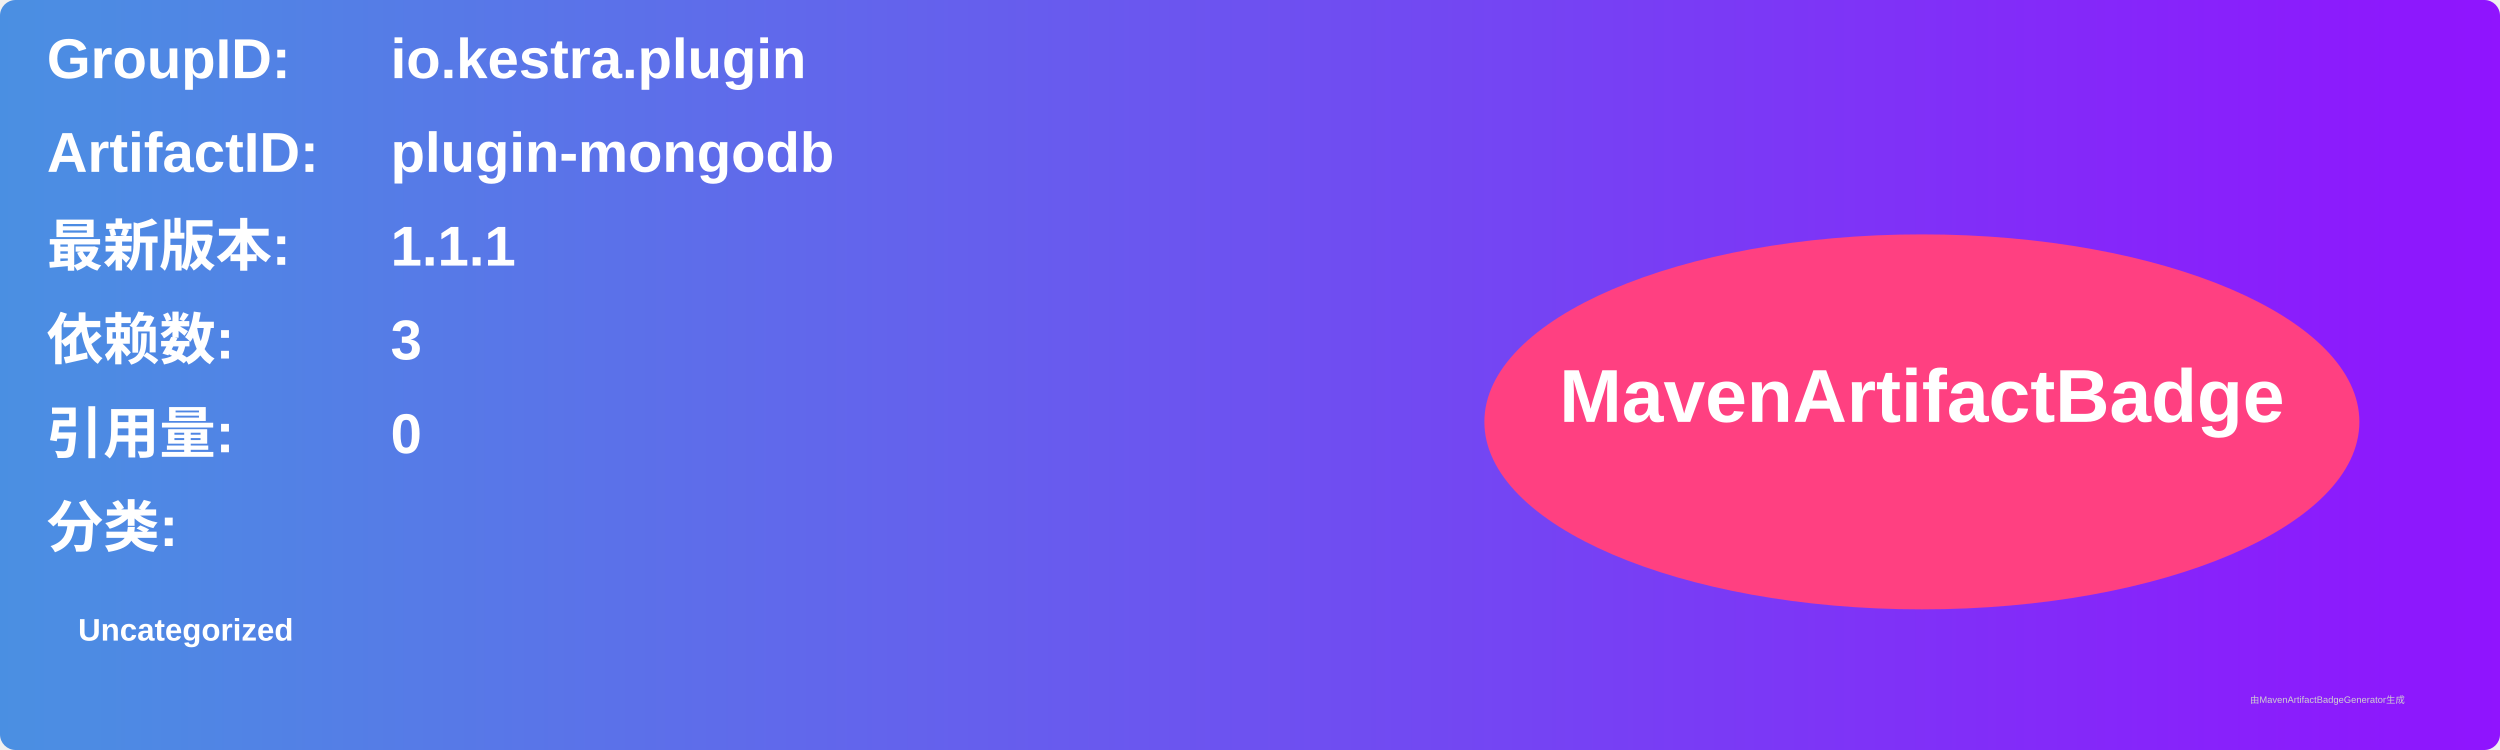
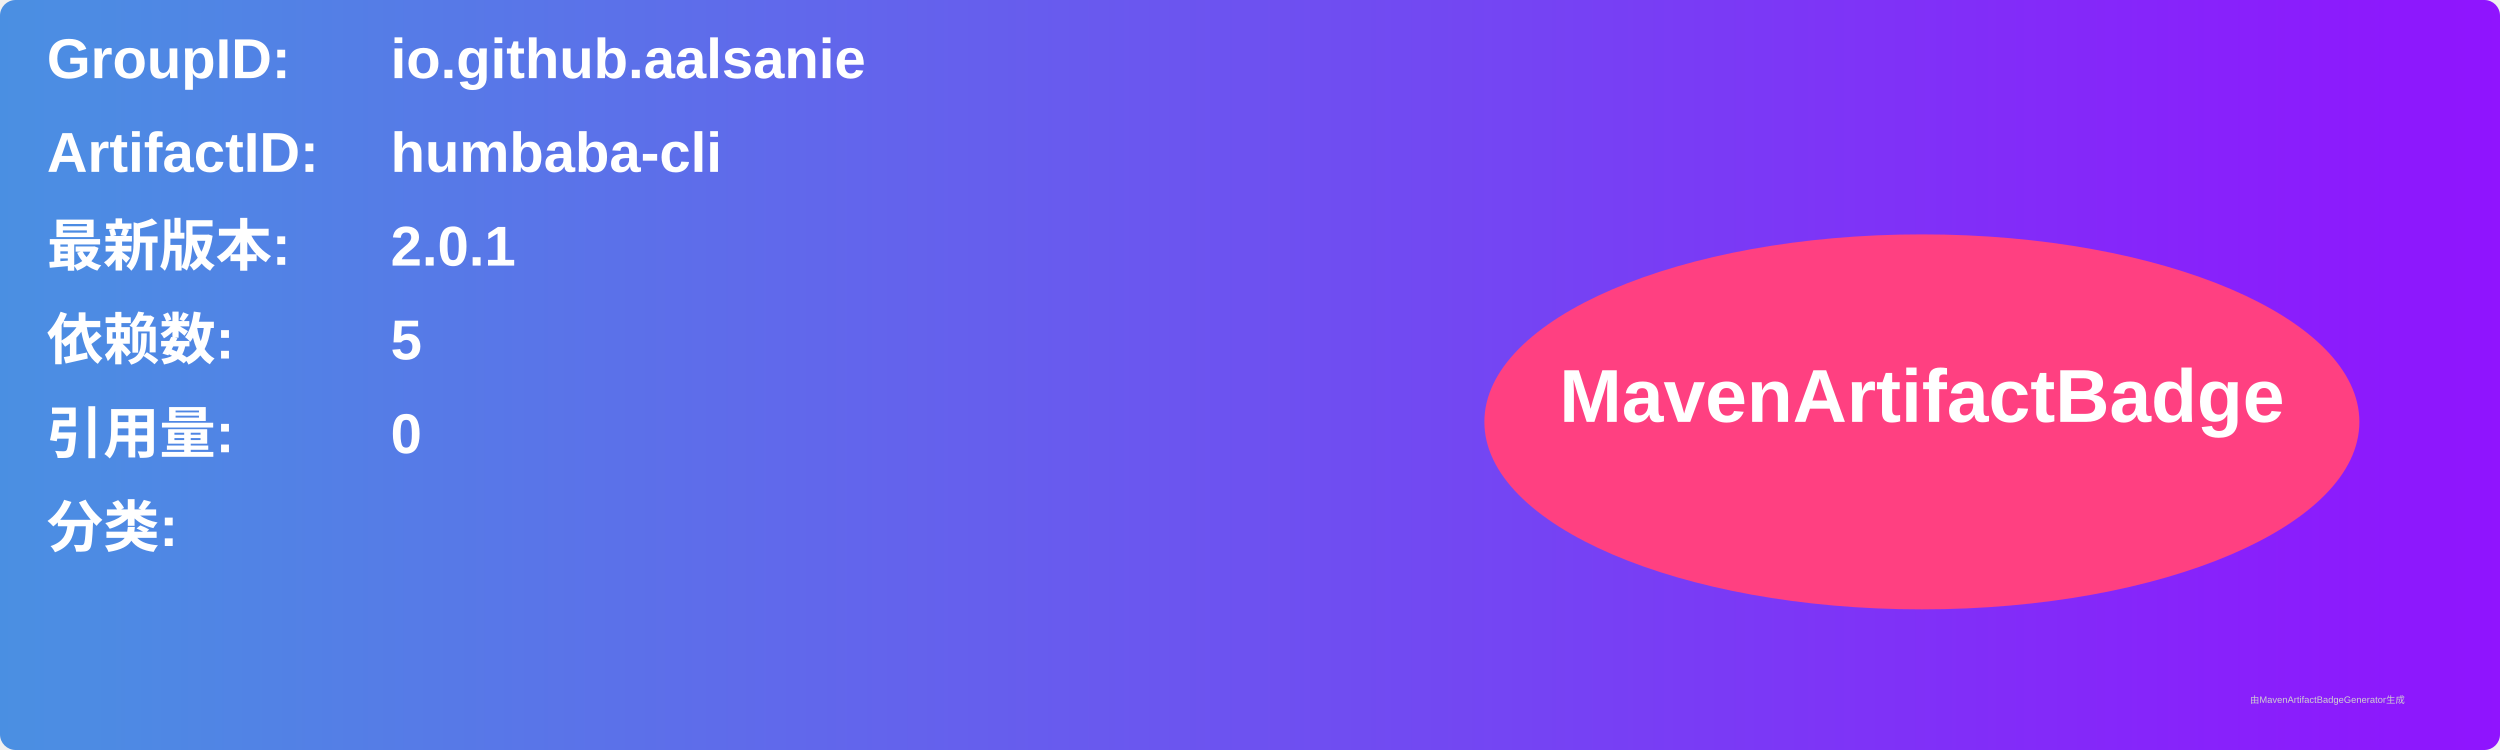
<svg xmlns="http://www.w3.org/2000/svg" width="800" height="240" viewBox="0 0 800 240">
  <linearGradient id="grad" x1="0%" y1="0%" x2="100%" y2="0%">
    <stop offset="0%" stop-color="#4a90e2" />
    <stop offset="100%" stop-color="#9013fe" />
  </linearGradient>
  <rect width="100%" height="100%" rx="5" ry="5" fill="url(#grad)" />
  <g transform="translate(15, 15)">
    <text x="0" y="10" font-family="Arial" font-size="18" fill="white" font-weight="bold" width="260">GroupID:</text>
-     <text x="110" y="10" font-family="Arial" font-size="18" fill="white" font-weight="bold" width="460">io.kestra.plugin</text>
+     <text x="110" y="10" font-family="Arial" font-size="18" fill="white" font-weight="bold" width="460">io.github.aalsanie</text>
    <text x="0" y="40" font-family="Arial" font-size="18" fill="white" font-weight="bold" width="260">ArtifactID:</text>
-     <text x="110" y="40" font-family="Arial" font-size="18" fill="white" font-weight="bold" width="460">plugin-mongodb</text>
+     <text x="110" y="40" font-family="Arial" font-size="18" fill="white" font-weight="bold" width="460">humbaba-cli</text>
    <text x="0" y="70" font-family="Arial" font-size="18" fill="white" font-weight="bold">最新版本:</text>
    <text x="110" y="70" font-family="Arial" font-size="18" fill="white" font-weight="bold">
-       <tspan font-weight="bold">1.1.1</tspan>
+       <tspan font-weight="bold">2.0.1</tspan>
    </text>
    <text x="0" y="100" font-family="Arial" font-size="18" fill="white" font-weight="bold">依赖数: </text>
    <text x="110" y="100" font-family="Arial" font-size="18" fill="white">
-       <tspan font-weight="bold">3</tspan>
+       <tspan font-weight="bold">5</tspan>
    </text>
    <text x="0" y="130" font-family="Arial" font-size="18" fill="white" font-weight="bold">引用量: </text>
    <text x="110" y="130" font-family="Arial" font-size="18" fill="white">
      <tspan font-weight="bold">0</tspan>
    </text>
    <text x="0" y="160" font-family="Arial" font-size="18" fill="white" font-weight="bold">分类:</text>
    <text x="10" y="190" font-family="Arial" font-size="10" fill="white">
-       <tspan font-weight="bold">Uncategorized</tspan>
+       <tspan font-weight="bold" />
    </text>
    <ellipse cx="600" cy="120" rx="140" ry="60" fill="#ff4081" />
    <text x="600" y="120" text-anchor="middle" font-family="Arial" font-size="24" fill="white" font-weight="bold">MavenArtifactBadge</text>
  </g>
  <text x="720" y="225" font-family="Arial" font-size="3" fill="#d0d0d0">由MavenArtifactBadgeGenerator生成</text>
</svg>
